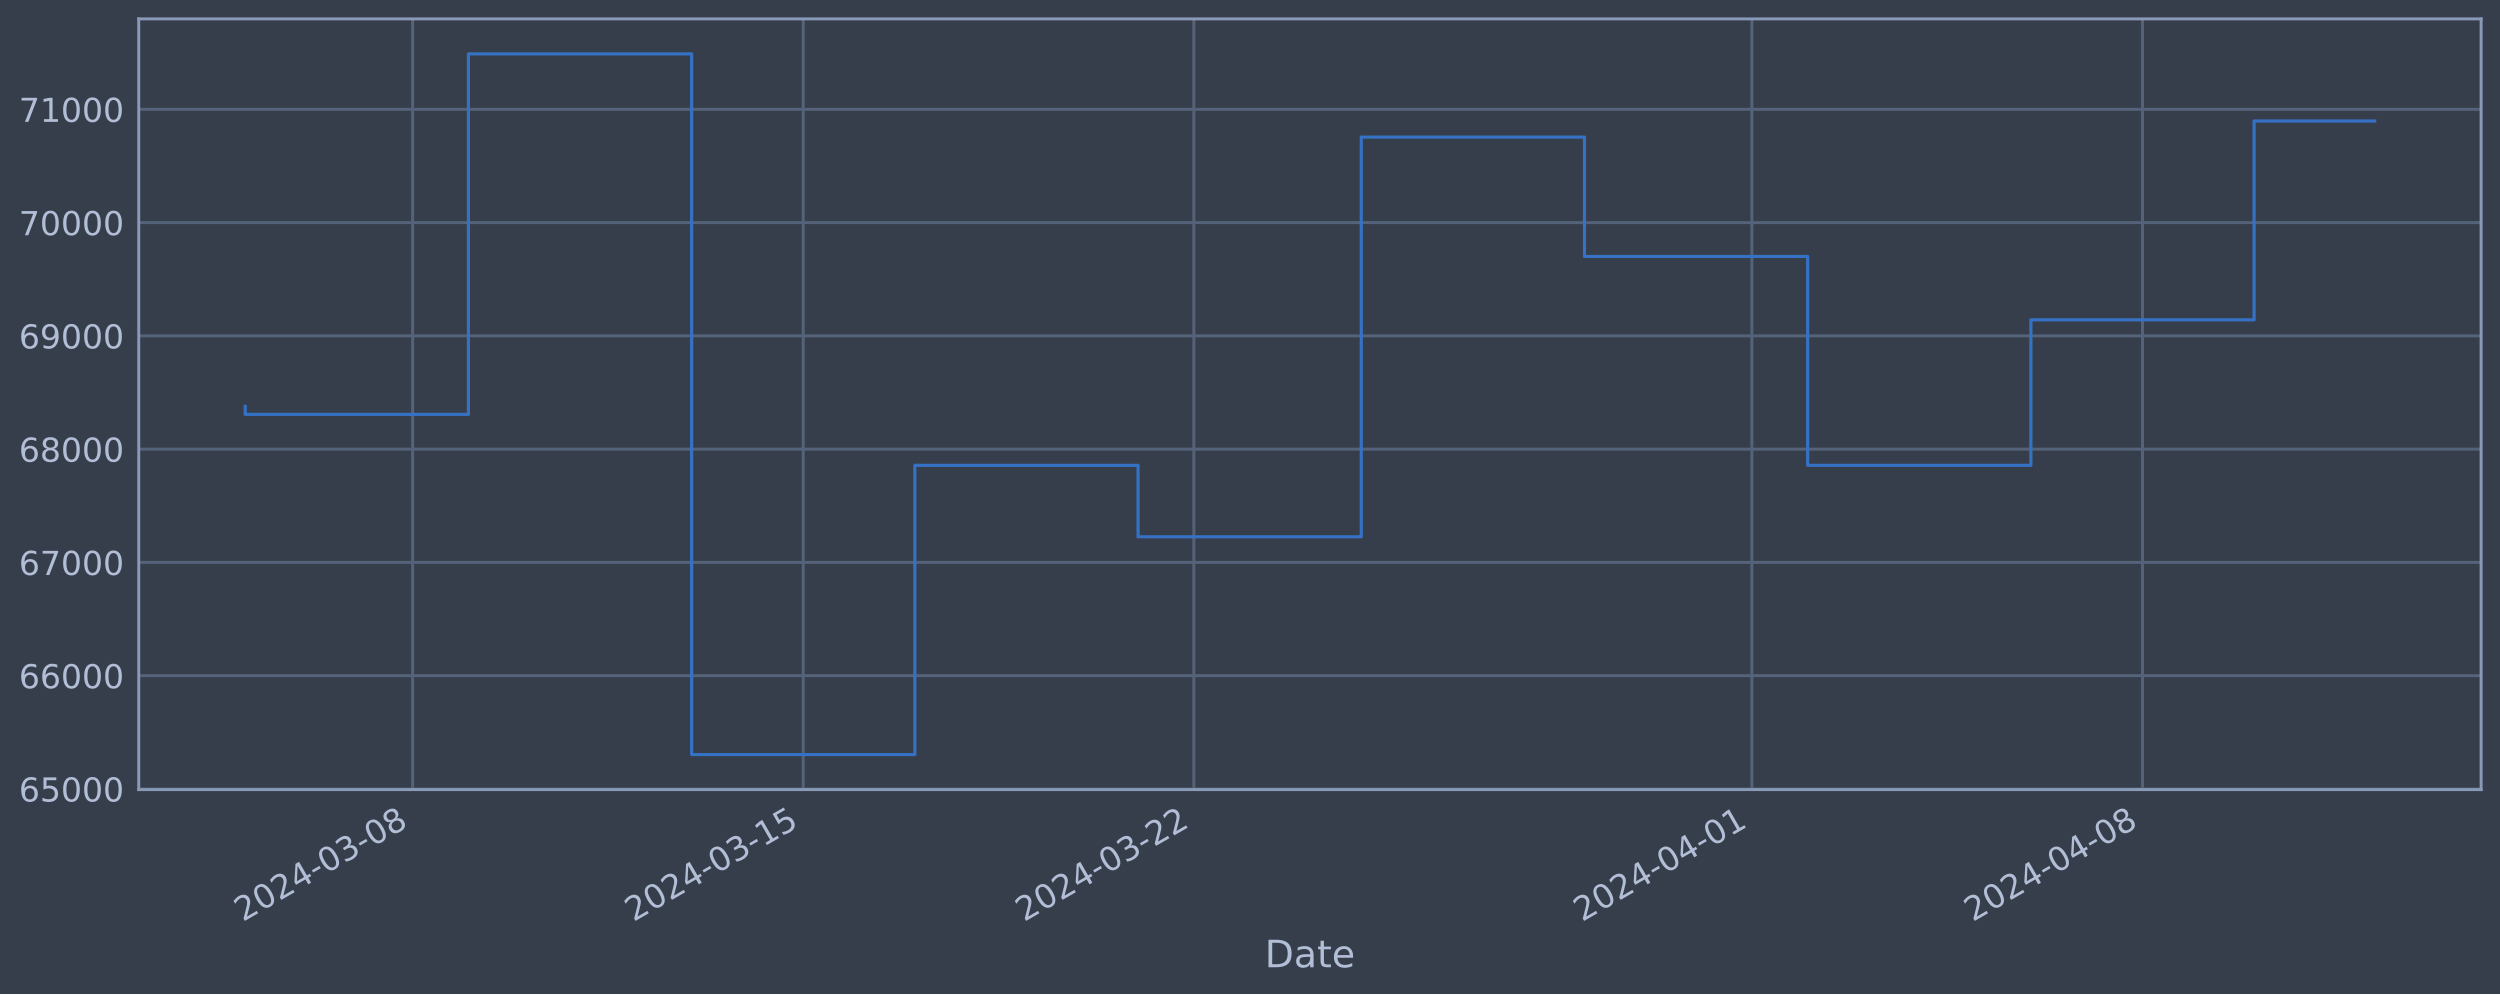
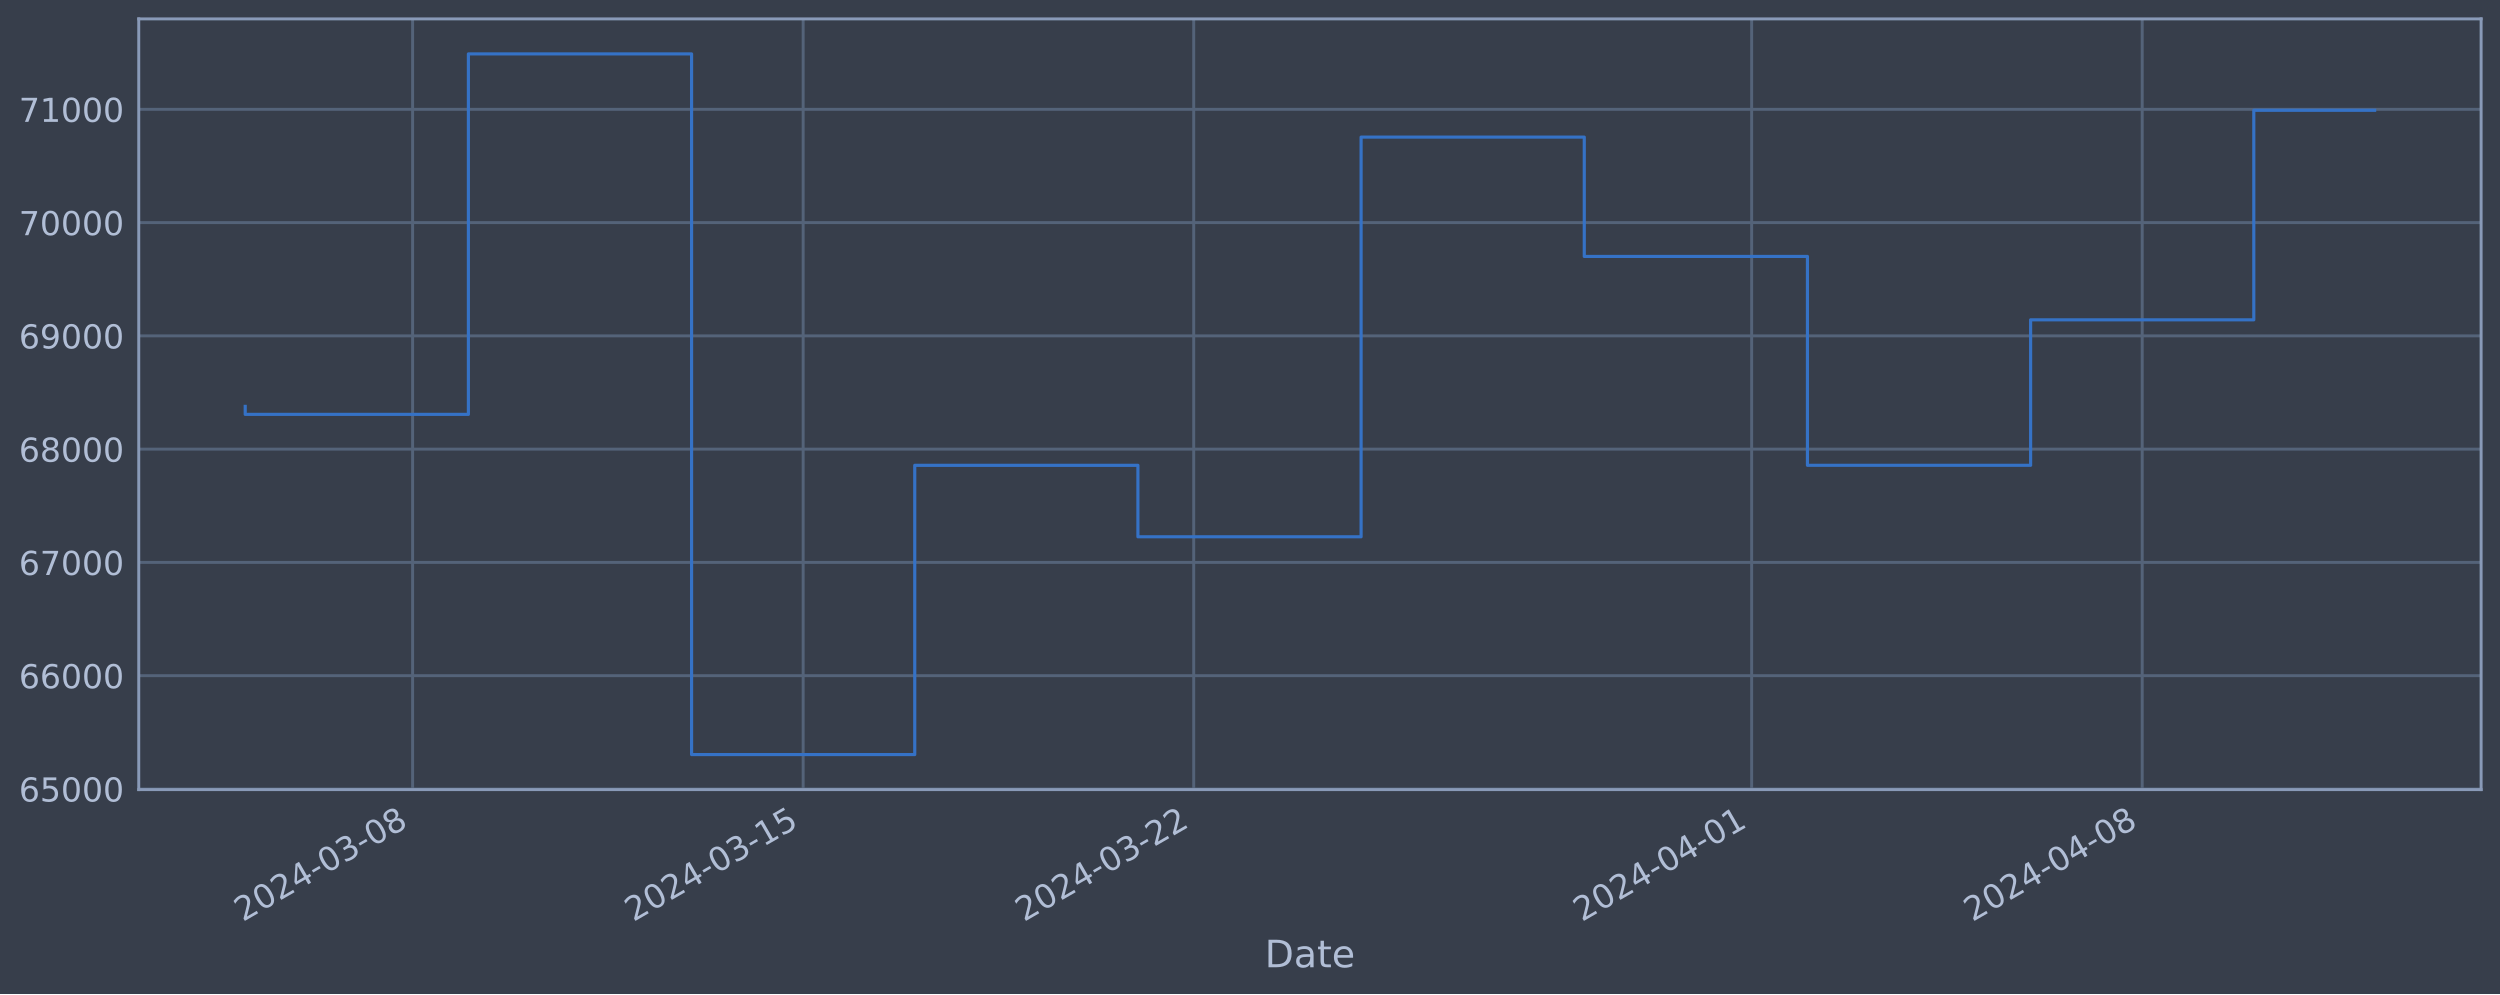
<svg xmlns="http://www.w3.org/2000/svg" xmlns:xlink="http://www.w3.org/1999/xlink" width="952.884pt" height="378.87pt" viewBox="0 0 952.884 378.87" version="1.1">
  <defs>
    <style type="text/css">*{stroke-linejoin: round; stroke-linecap: butt}</style>
  </defs>
  <g id="figure_1">
    <g id="patch_1">
      <path d="M 0 378.87  L 952.884 378.87  L 952.884 0  L 0 0  z " style="fill: #373e4b" />
    </g>
    <g id="axes_1">
      <g id="patch_2">
        <path d="M 52.884 300.96  L 945.684 300.96  L 945.684 7.2  L 52.884 7.2  z " style="fill: #373e4b" />
      </g>
      <g id="matplotlib.axis_1">
        <g id="xtick_1">
          <g id="line2d_1">
-             <path d="M 157.273 300.96  L 157.273 7.2  " clip-path="url(#pbbb21d503c)" style="fill: none; stroke: #546379; stroke-width: 1.12; stroke-linecap: square" />
+             <path d="M 157.264 300.96  L 157.264 7.2  " clip-path="url(#p2b6a2bf7a7)" style="fill: none; stroke: #546379; stroke-width: 1.12; stroke-linecap: square" />
          </g>
          <g id="line2d_2" />
          <g id="text_1">
-             <g style="fill: #b1bed6" transform="translate(92.54756 351.4642) rotate(-30) scale(0.126 -0.126)">
+             <g style="fill: #b1bed6" transform="translate(92.53808 351.4642) rotate(-30) scale(0.126 -0.126)">
              <defs>
                <path id="DejaVuSans-32" d="M 1228 531  L 3431 531  L 3431 0  L 469 0  L 469 531  Q 828 903 1448 1529  Q 2069 2156 2228 2338  Q 2531 2678 2651 2914  Q 2772 3150 2772 3378  Q 2772 3750 2511 3984  Q 2250 4219 1831 4219  Q 1534 4219 1204 4116  Q 875 4013 500 3803  L 500 4441  Q 881 4594 1212 4672  Q 1544 4750 1819 4750  Q 2544 4750 2975 4387  Q 3406 4025 3406 3419  Q 3406 3131 3298 2873  Q 3191 2616 2906 2266  Q 2828 2175 2409 1742  Q 1991 1309 1228 531  z " transform="scale(0.015625)" />
                <path id="DejaVuSans-30" d="M 2034 4250  Q 1547 4250 1301 3770  Q 1056 3291 1056 2328  Q 1056 1369 1301 889  Q 1547 409 2034 409  Q 2525 409 2770 889  Q 3016 1369 3016 2328  Q 3016 3291 2770 3770  Q 2525 4250 2034 4250  z M 2034 4750  Q 2819 4750 3233 4129  Q 3647 3509 3647 2328  Q 3647 1150 3233 529  Q 2819 -91 2034 -91  Q 1250 -91 836 529  Q 422 1150 422 2328  Q 422 3509 836 4129  Q 1250 4750 2034 4750  z " transform="scale(0.015625)" />
                <path id="DejaVuSans-34" d="M 2419 4116  L 825 1625  L 2419 1625  L 2419 4116  z M 2253 4666  L 3047 4666  L 3047 1625  L 3713 1625  L 3713 1100  L 3047 1100  L 3047 0  L 2419 0  L 2419 1100  L 313 1100  L 313 1709  L 2253 4666  z " transform="scale(0.015625)" />
                <path id="DejaVuSans-2d" d="M 313 2009  L 1997 2009  L 1997 1497  L 313 1497  L 313 2009  z " transform="scale(0.015625)" />
                <path id="DejaVuSans-33" d="M 2597 2516  Q 3050 2419 3304 2112  Q 3559 1806 3559 1356  Q 3559 666 3084 287  Q 2609 -91 1734 -91  Q 1441 -91 1130 -33  Q 819 25 488 141  L 488 750  Q 750 597 1062 519  Q 1375 441 1716 441  Q 2309 441 2620 675  Q 2931 909 2931 1356  Q 2931 1769 2642 2001  Q 2353 2234 1838 2234  L 1294 2234  L 1294 2753  L 1863 2753  Q 2328 2753 2575 2939  Q 2822 3125 2822 3475  Q 2822 3834 2567 4026  Q 2313 4219 1838 4219  Q 1578 4219 1281 4162  Q 984 4106 628 3988  L 628 4550  Q 988 4650 1302 4700  Q 1616 4750 1894 4750  Q 2613 4750 3031 4423  Q 3450 4097 3450 3541  Q 3450 3153 3228 2886  Q 3006 2619 2597 2516  z " transform="scale(0.015625)" />
                <path id="DejaVuSans-38" d="M 2034 2216  Q 1584 2216 1326 1975  Q 1069 1734 1069 1313  Q 1069 891 1326 650  Q 1584 409 2034 409  Q 2484 409 2743 651  Q 3003 894 3003 1313  Q 3003 1734 2745 1975  Q 2488 2216 2034 2216  z M 1403 2484  Q 997 2584 770 2862  Q 544 3141 544 3541  Q 544 4100 942 4425  Q 1341 4750 2034 4750  Q 2731 4750 3128 4425  Q 3525 4100 3525 3541  Q 3525 3141 3298 2862  Q 3072 2584 2669 2484  Q 3125 2378 3379 2068  Q 3634 1759 3634 1313  Q 3634 634 3220 271  Q 2806 -91 2034 -91  Q 1263 -91 848 271  Q 434 634 434 1313  Q 434 1759 690 2068  Q 947 2378 1403 2484  z M 1172 3481  Q 1172 3119 1398 2916  Q 1625 2713 2034 2713  Q 2441 2713 2670 2916  Q 2900 3119 2900 3481  Q 2900 3844 2670 4047  Q 2441 4250 2034 4250  Q 1625 4250 1398 4047  Q 1172 3844 1172 3481  z " transform="scale(0.015625)" />
              </defs>
              <use xlink:href="#DejaVuSans-32" />
              <use xlink:href="#DejaVuSans-30" x="63.623" />
              <use xlink:href="#DejaVuSans-32" x="127.246" />
              <use xlink:href="#DejaVuSans-34" x="190.869" />
              <use xlink:href="#DejaVuSans-2d" x="254.492" />
              <use xlink:href="#DejaVuSans-30" x="290.576" />
              <use xlink:href="#DejaVuSans-33" x="354.199" />
              <use xlink:href="#DejaVuSans-2d" x="417.822" />
              <use xlink:href="#DejaVuSans-30" x="453.906" />
              <use xlink:href="#DejaVuSans-38" x="517.529" />
            </g>
          </g>
        </g>
        <g id="xtick_2">
          <g id="line2d_3">
-             <path d="M 306.157 300.96  L 306.157 7.2  " clip-path="url(#pbbb21d503c)" style="fill: none; stroke: #546379; stroke-width: 1.12; stroke-linecap: square" />
+             <path d="M 306.126 300.96  L 306.126 7.2  " clip-path="url(#p2b6a2bf7a7)" style="fill: none; stroke: #546379; stroke-width: 1.12; stroke-linecap: square" />
          </g>
          <g id="line2d_4" />
          <g id="text_2">
-             <g style="fill: #b1bed6" transform="translate(241.4317 351.4642) rotate(-30) scale(0.126 -0.126)">
+             <g style="fill: #b1bed6" transform="translate(241.4001 351.4642) rotate(-30) scale(0.126 -0.126)">
              <defs>
                <path id="DejaVuSans-31" d="M 794 531  L 1825 531  L 1825 4091  L 703 3866  L 703 4441  L 1819 4666  L 2450 4666  L 2450 531  L 3481 531  L 3481 0  L 794 0  L 794 531  z " transform="scale(0.015625)" />
                <path id="DejaVuSans-35" d="M 691 4666  L 3169 4666  L 3169 4134  L 1269 4134  L 1269 2991  Q 1406 3038 1543 3061  Q 1681 3084 1819 3084  Q 2600 3084 3056 2656  Q 3513 2228 3513 1497  Q 3513 744 3044 326  Q 2575 -91 1722 -91  Q 1428 -91 1123 -41  Q 819 9 494 109  L 494 744  Q 775 591 1075 516  Q 1375 441 1709 441  Q 2250 441 2565 725  Q 2881 1009 2881 1497  Q 2881 1984 2565 2268  Q 2250 2553 1709 2553  Q 1456 2553 1204 2497  Q 953 2441 691 2322  L 691 4666  z " transform="scale(0.015625)" />
              </defs>
              <use xlink:href="#DejaVuSans-32" />
              <use xlink:href="#DejaVuSans-30" x="63.623" />
              <use xlink:href="#DejaVuSans-32" x="127.246" />
              <use xlink:href="#DejaVuSans-34" x="190.869" />
              <use xlink:href="#DejaVuSans-2d" x="254.492" />
              <use xlink:href="#DejaVuSans-30" x="290.576" />
              <use xlink:href="#DejaVuSans-33" x="354.199" />
              <use xlink:href="#DejaVuSans-2d" x="417.822" />
              <use xlink:href="#DejaVuSans-31" x="453.906" />
              <use xlink:href="#DejaVuSans-35" x="517.529" />
            </g>
          </g>
        </g>
        <g id="xtick_3">
          <g id="line2d_5">
-             <path d="M 455.041 300.96  L 455.041 7.2  " clip-path="url(#pbbb21d503c)" style="fill: none; stroke: #546379; stroke-width: 1.12; stroke-linecap: square" />
+             <path d="M 454.988 300.96  L 454.988 7.2  " clip-path="url(#p2b6a2bf7a7)" style="fill: none; stroke: #546379; stroke-width: 1.12; stroke-linecap: square" />
          </g>
          <g id="line2d_6" />
          <g id="text_3">
-             <g style="fill: #b1bed6" transform="translate(390.3159 351.4642) rotate(-30) scale(0.126 -0.126)">
+             <g style="fill: #b1bed6" transform="translate(390.2622 351.4642) rotate(-30) scale(0.126 -0.126)">
              <use xlink:href="#DejaVuSans-32" />
              <use xlink:href="#DejaVuSans-30" x="63.623" />
              <use xlink:href="#DejaVuSans-32" x="127.246" />
              <use xlink:href="#DejaVuSans-34" x="190.869" />
              <use xlink:href="#DejaVuSans-2d" x="254.492" />
              <use xlink:href="#DejaVuSans-30" x="290.576" />
              <use xlink:href="#DejaVuSans-33" x="354.199" />
              <use xlink:href="#DejaVuSans-2d" x="417.822" />
              <use xlink:href="#DejaVuSans-32" x="453.906" />
              <use xlink:href="#DejaVuSans-32" x="517.529" />
            </g>
          </g>
        </g>
        <g id="xtick_4">
          <g id="line2d_7">
-             <path d="M 667.733 300.96  L 667.733 7.2  " clip-path="url(#pbbb21d503c)" style="fill: none; stroke: #546379; stroke-width: 1.12; stroke-linecap: square" />
+             <path d="M 667.648 300.96  L 667.648 7.2  " clip-path="url(#p2b6a2bf7a7)" style="fill: none; stroke: #546379; stroke-width: 1.12; stroke-linecap: square" />
          </g>
          <g id="line2d_8" />
          <g id="text_4">
-             <g style="fill: #b1bed6" transform="translate(603.0076 351.4642) rotate(-30) scale(0.126 -0.126)">
+             <g style="fill: #b1bed6" transform="translate(602.9223 351.4642) rotate(-30) scale(0.126 -0.126)">
              <use xlink:href="#DejaVuSans-32" />
              <use xlink:href="#DejaVuSans-30" x="63.623" />
              <use xlink:href="#DejaVuSans-32" x="127.246" />
              <use xlink:href="#DejaVuSans-34" x="190.869" />
              <use xlink:href="#DejaVuSans-2d" x="254.492" />
              <use xlink:href="#DejaVuSans-30" x="290.576" />
              <use xlink:href="#DejaVuSans-34" x="354.199" />
              <use xlink:href="#DejaVuSans-2d" x="417.822" />
              <use xlink:href="#DejaVuSans-30" x="453.906" />
              <use xlink:href="#DejaVuSans-31" x="517.529" />
            </g>
          </g>
        </g>
        <g id="xtick_5">
          <g id="line2d_9">
-             <path d="M 816.617 300.96  L 816.617 7.2  " clip-path="url(#pbbb21d503c)" style="fill: none; stroke: #546379; stroke-width: 1.12; stroke-linecap: square" />
+             <path d="M 816.51 300.96  L 816.51 7.2  " clip-path="url(#p2b6a2bf7a7)" style="fill: none; stroke: #546379; stroke-width: 1.12; stroke-linecap: square" />
          </g>
          <g id="line2d_10" />
          <g id="text_5">
-             <g style="fill: #b1bed6" transform="translate(751.8918 351.4642) rotate(-30) scale(0.126 -0.126)">
+             <g style="fill: #b1bed6" transform="translate(751.7843 351.4642) rotate(-30) scale(0.126 -0.126)">
              <use xlink:href="#DejaVuSans-32" />
              <use xlink:href="#DejaVuSans-30" x="63.623" />
              <use xlink:href="#DejaVuSans-32" x="127.246" />
              <use xlink:href="#DejaVuSans-34" x="190.869" />
              <use xlink:href="#DejaVuSans-2d" x="254.492" />
              <use xlink:href="#DejaVuSans-30" x="290.576" />
              <use xlink:href="#DejaVuSans-34" x="354.199" />
              <use xlink:href="#DejaVuSans-2d" x="417.822" />
              <use xlink:href="#DejaVuSans-30" x="453.906" />
              <use xlink:href="#DejaVuSans-38" x="517.529" />
            </g>
          </g>
        </g>
        <g id="text_6">
          <g style="fill: #b1bed6" transform="translate(482.0746 368.6753) scale(0.144 -0.144)">
            <defs>
              <path id="DejaVuSans-44" d="M 1259 4147  L 1259 519  L 2022 519  Q 2988 519 3436 956  Q 3884 1394 3884 2338  Q 3884 3275 3436 3711  Q 2988 4147 2022 4147  L 1259 4147  z M 628 4666  L 1925 4666  Q 3281 4666 3915 4102  Q 4550 3538 4550 2338  Q 4550 1131 3912 565  Q 3275 0 1925 0  L 628 0  L 628 4666  z " transform="scale(0.015625)" />
              <path id="DejaVuSans-61" d="M 2194 1759  Q 1497 1759 1228 1600  Q 959 1441 959 1056  Q 959 750 1161 570  Q 1363 391 1709 391  Q 2188 391 2477 730  Q 2766 1069 2766 1631  L 2766 1759  L 2194 1759  z M 3341 1997  L 3341 0  L 2766 0  L 2766 531  Q 2569 213 2275 61  Q 1981 -91 1556 -91  Q 1019 -91 701 211  Q 384 513 384 1019  Q 384 1609 779 1909  Q 1175 2209 1959 2209  L 2766 2209  L 2766 2266  Q 2766 2663 2505 2880  Q 2244 3097 1772 3097  Q 1472 3097 1187 3025  Q 903 2953 641 2809  L 641 3341  Q 956 3463 1253 3523  Q 1550 3584 1831 3584  Q 2591 3584 2966 3190  Q 3341 2797 3341 1997  z " transform="scale(0.015625)" />
              <path id="DejaVuSans-74" d="M 1172 4494  L 1172 3500  L 2356 3500  L 2356 3053  L 1172 3053  L 1172 1153  Q 1172 725 1289 603  Q 1406 481 1766 481  L 2356 481  L 2356 0  L 1766 0  Q 1100 0 847 248  Q 594 497 594 1153  L 594 3053  L 172 3053  L 172 3500  L 594 3500  L 594 4494  L 1172 4494  z " transform="scale(0.015625)" />
              <path id="DejaVuSans-65" d="M 3597 1894  L 3597 1613  L 953 1613  Q 991 1019 1311 708  Q 1631 397 2203 397  Q 2534 397 2845 478  Q 3156 559 3463 722  L 3463 178  Q 3153 47 2828 -22  Q 2503 -91 2169 -91  Q 1331 -91 842 396  Q 353 884 353 1716  Q 353 2575 817 3079  Q 1281 3584 2069 3584  Q 2775 3584 3186 3129  Q 3597 2675 3597 1894  z M 3022 2063  Q 3016 2534 2758 2815  Q 2500 3097 2075 3097  Q 1594 3097 1305 2825  Q 1016 2553 972 2059  L 3022 2063  z " transform="scale(0.015625)" />
            </defs>
            <use xlink:href="#DejaVuSans-44" />
            <use xlink:href="#DejaVuSans-61" x="77.002" />
            <use xlink:href="#DejaVuSans-74" x="138.281" />
            <use xlink:href="#DejaVuSans-65" x="177.49" />
          </g>
        </g>
      </g>
      <g id="matplotlib.axis_2">
        <g id="ytick_1">
          <g id="line2d_11">
-             <path d="M 52.884 300.718  L 945.684 300.718  " clip-path="url(#pbbb21d503c)" style="fill: none; stroke: #546379; stroke-width: 1.12; stroke-linecap: square" />
+             <path d="M 52.884 300.718  L 945.684 300.718  " clip-path="url(#p2b6a2bf7a7)" style="fill: none; stroke: #546379; stroke-width: 1.12; stroke-linecap: square" />
          </g>
          <g id="line2d_12" />
          <g id="text_7">
            <g style="fill: #b1bed6" transform="translate(7.2 305.5049) scale(0.126 -0.126)">
              <defs>
                <path id="DejaVuSans-36" d="M 2113 2584  Q 1688 2584 1439 2293  Q 1191 2003 1191 1497  Q 1191 994 1439 701  Q 1688 409 2113 409  Q 2538 409 2786 701  Q 3034 994 3034 1497  Q 3034 2003 2786 2293  Q 2538 2584 2113 2584  z M 3366 4563  L 3366 3988  Q 3128 4100 2886 4159  Q 2644 4219 2406 4219  Q 1781 4219 1451 3797  Q 1122 3375 1075 2522  Q 1259 2794 1537 2939  Q 1816 3084 2150 3084  Q 2853 3084 3261 2657  Q 3669 2231 3669 1497  Q 3669 778 3244 343  Q 2819 -91 2113 -91  Q 1303 -91 875 529  Q 447 1150 447 2328  Q 447 3434 972 4092  Q 1497 4750 2381 4750  Q 2619 4750 2861 4703  Q 3103 4656 3366 4563  z " transform="scale(0.015625)" />
              </defs>
              <use xlink:href="#DejaVuSans-36" />
              <use xlink:href="#DejaVuSans-35" x="63.623" />
              <use xlink:href="#DejaVuSans-30" x="127.246" />
              <use xlink:href="#DejaVuSans-30" x="190.869" />
              <use xlink:href="#DejaVuSans-30" x="254.492" />
            </g>
          </g>
        </g>
        <g id="ytick_2">
          <g id="line2d_13">
-             <path d="M 52.884 257.544  L 945.684 257.544  " clip-path="url(#pbbb21d503c)" style="fill: none; stroke: #546379; stroke-width: 1.12; stroke-linecap: square" />
+             <path d="M 52.884 257.544  L 945.684 257.544  " clip-path="url(#p2b6a2bf7a7)" style="fill: none; stroke: #546379; stroke-width: 1.12; stroke-linecap: square" />
          </g>
          <g id="line2d_14" />
          <g id="text_8">
            <g style="fill: #b1bed6" transform="translate(7.2 262.331) scale(0.126 -0.126)">
              <use xlink:href="#DejaVuSans-36" />
              <use xlink:href="#DejaVuSans-36" x="63.623" />
              <use xlink:href="#DejaVuSans-30" x="127.246" />
              <use xlink:href="#DejaVuSans-30" x="190.869" />
              <use xlink:href="#DejaVuSans-30" x="254.492" />
            </g>
          </g>
        </g>
        <g id="ytick_3">
          <g id="line2d_15">
-             <path d="M 52.884 214.37  L 945.684 214.37  " clip-path="url(#pbbb21d503c)" style="fill: none; stroke: #546379; stroke-width: 1.12; stroke-linecap: square" />
+             <path d="M 52.884 214.37  L 945.684 214.37  " clip-path="url(#p2b6a2bf7a7)" style="fill: none; stroke: #546379; stroke-width: 1.12; stroke-linecap: square" />
          </g>
          <g id="line2d_16" />
          <g id="text_9">
            <g style="fill: #b1bed6" transform="translate(7.2 219.157) scale(0.126 -0.126)">
              <defs>
                <path id="DejaVuSans-37" d="M 525 4666  L 3525 4666  L 3525 4397  L 1831 0  L 1172 0  L 2766 4134  L 525 4134  L 525 4666  z " transform="scale(0.015625)" />
              </defs>
              <use xlink:href="#DejaVuSans-36" />
              <use xlink:href="#DejaVuSans-37" x="63.623" />
              <use xlink:href="#DejaVuSans-30" x="127.246" />
              <use xlink:href="#DejaVuSans-30" x="190.869" />
              <use xlink:href="#DejaVuSans-30" x="254.492" />
            </g>
          </g>
        </g>
        <g id="ytick_4">
          <g id="line2d_17">
-             <path d="M 52.884 171.196  L 945.684 171.196  " clip-path="url(#pbbb21d503c)" style="fill: none; stroke: #546379; stroke-width: 1.12; stroke-linecap: square" />
+             <path d="M 52.884 171.196  L 945.684 171.196  " clip-path="url(#p2b6a2bf7a7)" style="fill: none; stroke: #546379; stroke-width: 1.12; stroke-linecap: square" />
          </g>
          <g id="line2d_18" />
          <g id="text_10">
            <g style="fill: #b1bed6" transform="translate(7.2 175.9831) scale(0.126 -0.126)">
              <use xlink:href="#DejaVuSans-36" />
              <use xlink:href="#DejaVuSans-38" x="63.623" />
              <use xlink:href="#DejaVuSans-30" x="127.246" />
              <use xlink:href="#DejaVuSans-30" x="190.869" />
              <use xlink:href="#DejaVuSans-30" x="254.492" />
            </g>
          </g>
        </g>
        <g id="ytick_5">
          <g id="line2d_19">
-             <path d="M 52.884 128.022  L 945.684 128.022  " clip-path="url(#pbbb21d503c)" style="fill: none; stroke: #546379; stroke-width: 1.12; stroke-linecap: square" />
+             <path d="M 52.884 128.022  L 945.684 128.022  " clip-path="url(#p2b6a2bf7a7)" style="fill: none; stroke: #546379; stroke-width: 1.12; stroke-linecap: square" />
          </g>
          <g id="line2d_20" />
          <g id="text_11">
            <g style="fill: #b1bed6" transform="translate(7.2 132.8092) scale(0.126 -0.126)">
              <defs>
                <path id="DejaVuSans-39" d="M 703 97  L 703 672  Q 941 559 1184 500  Q 1428 441 1663 441  Q 2288 441 2617 861  Q 2947 1281 2994 2138  Q 2813 1869 2534 1725  Q 2256 1581 1919 1581  Q 1219 1581 811 2004  Q 403 2428 403 3163  Q 403 3881 828 4315  Q 1253 4750 1959 4750  Q 2769 4750 3195 4129  Q 3622 3509 3622 2328  Q 3622 1225 3098 567  Q 2575 -91 1691 -91  Q 1453 -91 1209 -44  Q 966 3 703 97  z M 1959 2075  Q 2384 2075 2632 2365  Q 2881 2656 2881 3163  Q 2881 3666 2632 3958  Q 2384 4250 1959 4250  Q 1534 4250 1286 3958  Q 1038 3666 1038 3163  Q 1038 2656 1286 2365  Q 1534 2075 1959 2075  z " transform="scale(0.015625)" />
              </defs>
              <use xlink:href="#DejaVuSans-36" />
              <use xlink:href="#DejaVuSans-39" x="63.623" />
              <use xlink:href="#DejaVuSans-30" x="127.246" />
              <use xlink:href="#DejaVuSans-30" x="190.869" />
              <use xlink:href="#DejaVuSans-30" x="254.492" />
            </g>
          </g>
        </g>
        <g id="ytick_6">
          <g id="line2d_21">
-             <path d="M 52.884 84.848  L 945.684 84.848  " clip-path="url(#pbbb21d503c)" style="fill: none; stroke: #546379; stroke-width: 1.12; stroke-linecap: square" />
+             <path d="M 52.884 84.848  L 945.684 84.848  " clip-path="url(#p2b6a2bf7a7)" style="fill: none; stroke: #546379; stroke-width: 1.12; stroke-linecap: square" />
          </g>
          <g id="line2d_22" />
          <g id="text_12">
            <g style="fill: #b1bed6" transform="translate(7.2 89.63523) scale(0.126 -0.126)">
              <use xlink:href="#DejaVuSans-37" />
              <use xlink:href="#DejaVuSans-30" x="63.623" />
              <use xlink:href="#DejaVuSans-30" x="127.246" />
              <use xlink:href="#DejaVuSans-30" x="190.869" />
              <use xlink:href="#DejaVuSans-30" x="254.492" />
            </g>
          </g>
        </g>
        <g id="ytick_7">
          <g id="line2d_23">
-             <path d="M 52.884 41.674  L 945.684 41.674  " clip-path="url(#pbbb21d503c)" style="fill: none; stroke: #546379; stroke-width: 1.12; stroke-linecap: square" />
+             <path d="M 52.884 41.674  L 945.684 41.674  " clip-path="url(#p2b6a2bf7a7)" style="fill: none; stroke: #546379; stroke-width: 1.12; stroke-linecap: square" />
          </g>
          <g id="line2d_24" />
          <g id="text_13">
            <g style="fill: #b1bed6" transform="translate(7.2 46.4613) scale(0.126 -0.126)">
              <use xlink:href="#DejaVuSans-37" />
              <use xlink:href="#DejaVuSans-31" x="63.623" />
              <use xlink:href="#DejaVuSans-30" x="127.246" />
              <use xlink:href="#DejaVuSans-30" x="190.869" />
              <use xlink:href="#DejaVuSans-30" x="254.492" />
            </g>
          </g>
        </g>
      </g>
      <g id="line2d_25">
-         <path d="M 93.466 154.891  L 93.466 157.946  L 178.542 157.946  L 178.542 20.553  L 263.619 20.553  L 263.619 287.607  L 348.696 287.607  L 348.696 177.362  L 433.772 177.362  L 433.772 204.598  L 518.849 204.598  L 518.849 52.265  L 603.926 52.265  L 603.926 97.744  L 689.002 97.744  L 689.002 177.352  L 774.079 177.352  L 774.079 121.902  L 859.156 121.902  L 859.156 46.12  L 905.102 46.12  " clip-path="url(#pbbb21d503c)" style="fill: none; stroke: #3572c6; stroke-width: 1.2; stroke-linecap: square" />
+         <path d="M 93.466 154.891  L 93.466 157.946  L 178.53 157.946  L 178.53 20.553  L 263.594 20.553  L 263.594 287.607  L 348.658 287.607  L 348.658 177.362  L 433.722 177.362  L 433.722 204.598  L 518.786 204.598  L 518.786 52.265  L 603.85 52.265  L 603.85 97.744  L 688.914 97.744  L 688.914 177.352  L 773.978 177.352  L 773.978 121.902  L 859.042 121.902  L 859.042 42.031  L 905.102 42.031  " clip-path="url(#p2b6a2bf7a7)" style="fill: none; stroke: #3572c6; stroke-width: 1.2; stroke-linecap: square" />
      </g>
      <g id="patch_3">
        <path d="M 52.884 300.96  L 52.884 7.2  " style="fill: none; stroke: #899ab8; stroke-width: 1.12; stroke-linejoin: miter; stroke-linecap: square" />
      </g>
      <g id="patch_4">
        <path d="M 945.684 300.96  L 945.684 7.2  " style="fill: none; stroke: #899ab8; stroke-width: 1.12; stroke-linejoin: miter; stroke-linecap: square" />
      </g>
      <g id="patch_5">
        <path d="M 52.884 300.96  L 945.684 300.96  " style="fill: none; stroke: #899ab8; stroke-width: 1.12; stroke-linejoin: miter; stroke-linecap: square" />
      </g>
      <g id="patch_6">
        <path d="M 52.884 7.2  L 945.684 7.2  " style="fill: none; stroke: #899ab8; stroke-width: 1.12; stroke-linejoin: miter; stroke-linecap: square" />
      </g>
    </g>
  </g>
  <defs>
-     <clipPath id="pbbb21d503c">
+     <clipPath id="p2b6a2bf7a7">
      <rect x="52.884" y="7.2" width="892.8" height="293.76" />
    </clipPath>
  </defs>
</svg>
